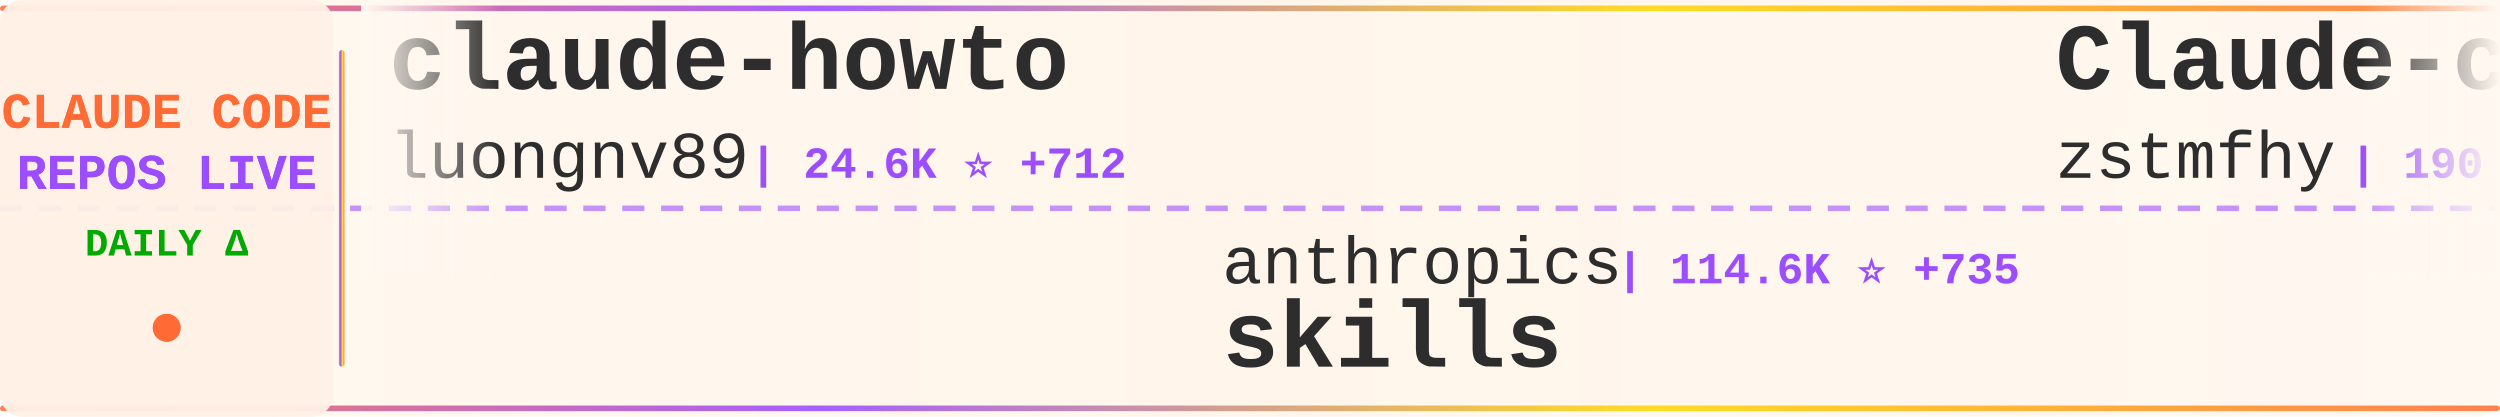
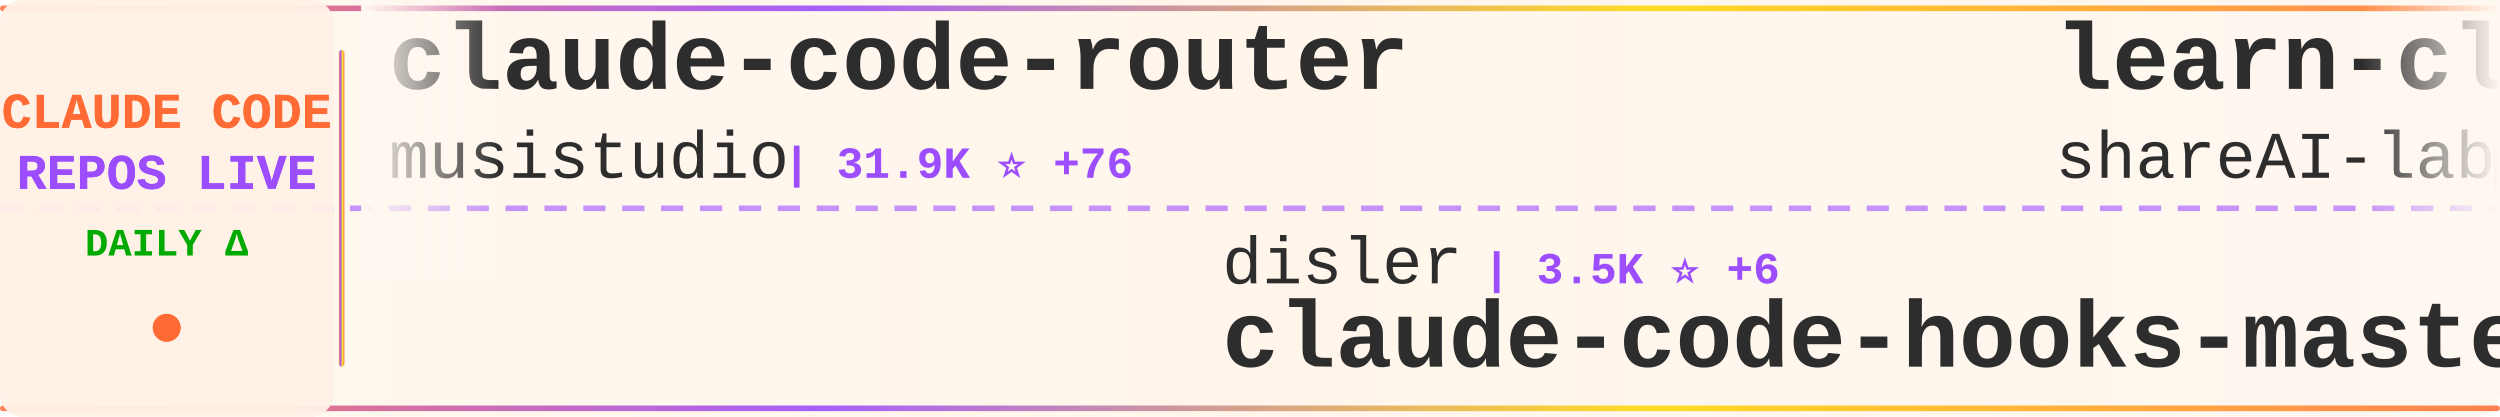
<svg xmlns="http://www.w3.org/2000/svg" width="900" height="150">
  <defs>
    <linearGradient id="tickerBg" x1="0%" y1="0%" x2="100%" y2="0%">
      <stop offset="0%" style="stop-color:#fff8f0;stop-opacity:0.98" />
      <stop offset="50%" style="stop-color:#fff5eb;stop-opacity:1" />
      <stop offset="100%" style="stop-color:#fff8f0;stop-opacity:0.98" />
    </linearGradient>
    <linearGradient id="borderGrad" x1="0%" y1="0%" x2="100%" y2="0%">
      <stop offset="0%" style="stop-color:#FF6B35;stop-opacity:0.85">
        <animate attributeName="stop-opacity" values="0.85;1;0.85" dur="2s" repeatCount="indefinite" />
      </stop>
      <stop offset="33%" style="stop-color:#9C4EFF;stop-opacity:0.9">
        <animate attributeName="stop-opacity" values="0.9;1;0.9" dur="2.2s" repeatCount="indefinite" />
      </stop>
      <stop offset="66%" style="stop-color:#FFD700;stop-opacity:0.85">
        <animate attributeName="stop-opacity" values="0.85;1;0.85" dur="1.8s" repeatCount="indefinite" />
      </stop>
      <stop offset="100%" style="stop-color:#FF6B35;stop-opacity:0.85">
        <animate attributeName="stop-opacity" values="0.85;1;0.85" dur="2s" repeatCount="indefinite" />
      </stop>
    </linearGradient>
    <filter id="textGlow">
      <feGaussianBlur stdDeviation="0.15" result="coloredBlur" />
      <feMerge>
        <feMergeNode in="coloredBlur" />
        <feMergeNode in="SourceGraphic" />
      </feMerge>
    </filter>
    <filter id="metricGlow">
      <feGaussianBlur stdDeviation="0.2" result="coloredBlur" />
      <feMerge>
        <feMergeNode in="coloredBlur" />
        <feMergeNode in="SourceGraphic" />
      </feMerge>
    </filter>
    <linearGradient id="leftFade" x1="0%" y1="0%" x2="100%" y2="0%">
      <stop offset="0%" style="stop-color:#fff8f0;stop-opacity:1" />
      <stop offset="100%" style="stop-color:#fff8f0;stop-opacity:0" />
    </linearGradient>
    <linearGradient id="rightFade" x1="0%" y1="0%" x2="100%" y2="0%">
      <stop offset="0%" style="stop-color:#fff8f0;stop-opacity:0" />
      <stop offset="100%" style="stop-color:#fff8f0;stop-opacity:1" />
    </linearGradient>
  </defs>
  <rect width="900" height="150" fill="url(#tickerBg)" rx="8" />
  <rect x="0" y="2" width="900" height="2" fill="url(#borderGrad)" rx="1" />
  <rect x="0" y="146" width="900" height="2" fill="url(#borderGrad)" rx="1" />
  <line x1="0" y1="75" x2="900" y2="75" stroke="#9C4EFF" stroke-width="2" stroke-dasharray="8 6" opacity="0.6" />
  <rect x="0" y="0" width="120" height="150" fill="#fff0e6" opacity="0.95" rx="8" />
  <text x="60" y="46" font-family="'Courier New', monospace" font-size="18" font-weight="bold" fill="#FF6B35" text-anchor="middle" filter="url(#textGlow)">
    CLAUDE CODE
  </text>
  <text x="60" y="68" font-family="'Courier New', monospace" font-size="18" font-weight="bold" fill="#9C4EFF" text-anchor="middle" filter="url(#textGlow)">
    REPOS LIVE
  </text>
  <text x="60" y="92" font-family="'Courier New', monospace" font-size="14" font-weight="bold" fill="#00aa00" text-anchor="middle">
    DAILY Δ
  </text>
  <circle cx="60" cy="118" r="5" fill="#FF6B35" filter="url(#metricGlow)">
    <animate attributeName="r" values="4;6;4" dur="1.5s" repeatCount="indefinite" />
    <animate attributeName="opacity" values="0.6;1;0.6" dur="1.5s" repeatCount="indefinite" />
  </circle>
  <rect x="122" y="18" width="2" height="114" fill="url(#borderGrad)" rx="1" />
  <clipPath id="tickerClip">
    <rect x="130" y="0" width="770" height="150" />
  </clipPath>
  <g clip-path="url(#tickerClip)">
    <g id="tickerItems">
      <animateTransform attributeName="transform" attributeType="XML" type="translate" from="0 0" to="-3000 0" dur="54s" repeatCount="indefinite" />
      <g transform="translate(0, 0)">
+         <text x="140" y="32" font-family="'Courier New', monospace" font-size="34" font-weight="bold" fill="#2d2d2d">claude-code-router</text>
+         <text x="140" y="64" font-family="'Courier New', monospace" font-size="24" font-weight="normal" fill="#2d2d2d" opacity="1.0">musistudio</text>
+         <text x="282" y="64" font-family="'Courier New', monospace" font-size="16" font-weight="bold" fill="#9C4EFF"> | 31.9K ⭐ +76</text>
+       </g>
+       <g transform="translate(300, 0)">
+         <text x="140" y="102" font-family="'Courier New', monospace" font-size="24" font-weight="normal" fill="#2d2d2d" opacity="1.0">disler</text>
+         <text x="234" y="102" font-family="'Courier New', monospace" font-size="16" font-weight="bold" fill="#9C4EFF"> | 3.5K ⭐ +6</text>
+         <text x="140" y="132" font-family="'Courier New', monospace" font-size="34" font-weight="bold" fill="#2d2d2d">claude-code-hooks-master...</text>
+       </g>
+       <g transform="translate(600, 0)">
+         <text x="140" y="32" font-family="'Courier New', monospace" font-size="34" font-weight="bold" fill="#2d2d2d">learn-claude-code</text>
+         <text x="140" y="64" font-family="'Courier New', monospace" font-size="24" font-weight="normal" fill="#2d2d2d" opacity="1.0">shareAI-lab</text>
+         <text x="294" y="64" font-family="'Courier New', monospace" font-size="16" font-weight="bold" fill="#9C4EFF"> | 51.3K ⭐ +521</text>
+       </g>
+       <g transform="translate(900, 0)">
+         <text x="140" y="102" font-family="'Courier New', monospace" font-size="24" font-weight="normal" fill="#2d2d2d" opacity="1.0">Piebald-AI</text>
+         <text x="282" y="102" font-family="'Courier New', monospace" font-size="16" font-weight="bold" fill="#9C4EFF"> | 8.6K ⭐ +48</text>
+         <text x="140" y="132" font-family="'Courier New', monospace" font-size="34" font-weight="bold" fill="#2d2d2d">claude-code-system-promp...</text>
+       </g>
+       <g transform="translate(1200, 0)">
        <text x="140" y="32" font-family="'Courier New', monospace" font-size="34" font-weight="bold" fill="#2d2d2d">claude-howto</text>
        <text x="140" y="64" font-family="'Courier New', monospace" font-size="24" font-weight="normal" fill="#2d2d2d" opacity="1.0">luongnv89</text>
-         <text x="270" y="64" font-family="'Courier New', monospace" font-size="16" font-weight="bold" fill="#9C4EFF"> | 24.6K ⭐ +712</text>
-       </g>
-       <g transform="translate(300, 0)">
-         <text x="140" y="102" font-family="'Courier New', monospace" font-size="24" font-weight="normal" fill="#2d2d2d" opacity="1.0">anthropics</text>
-         <text x="282" y="102" font-family="'Courier New', monospace" font-size="16" font-weight="bold" fill="#9C4EFF"> | 114.6K ⭐ +735</text>
-         <text x="140" y="132" font-family="'Courier New', monospace" font-size="34" font-weight="bold" fill="#2d2d2d">skills</text>
-       </g>
-       <g transform="translate(600, 0)">
-         <text x="140" y="32" font-family="'Courier New', monospace" font-size="34" font-weight="bold" fill="#2d2d2d">Claude-code</text>
-         <text x="140" y="64" font-family="'Courier New', monospace" font-size="24" font-weight="normal" fill="#2d2d2d" opacity="1.0">zstmfhy</text>
-         <text x="246" y="64" font-family="'Courier New', monospace" font-size="16" font-weight="bold" fill="#9C4EFF"> | 190 ⭐</text>
-       </g>
-       <g transform="translate(900, 0)">
-         <text x="140" y="102" font-family="'Courier New', monospace" font-size="24" font-weight="normal" fill="#2d2d2d" opacity="1.0">Alishahryar1</text>
-         <text x="306" y="102" font-family="'Courier New', monospace" font-size="16" font-weight="bold" fill="#9C4EFF"> | 1.8K ⭐ +20</text>
-         <text x="140" y="132" font-family="'Courier New', monospace" font-size="34" font-weight="bold" fill="#2d2d2d">free-claude-code</text>
-       </g>
-       <g transform="translate(1200, 0)">
-         <text x="140" y="32" font-family="'Courier New', monospace" font-size="34" font-weight="bold" fill="#2d2d2d">nanoclaw</text>
-         <text x="140" y="64" font-family="'Courier New', monospace" font-size="24" font-weight="normal" fill="#2d2d2d" opacity="1.0">qwibitai</text>
-         <text x="258" y="64" font-family="'Courier New', monospace" font-size="16" font-weight="bold" fill="#9C4EFF"> | 27.0K ⭐ +82</text>
+         <text x="270" y="64" font-family="'Courier New', monospace" font-size="16" font-weight="bold" fill="#9C4EFF"> | 24.7K ⭐ +718</text>
      </g>
      <g transform="translate(1500, 0)">
-         <text x="140" y="102" font-family="'Courier New', monospace" font-size="24" font-weight="normal" fill="#2d2d2d" opacity="1.0">anthropics</text>
-         <text x="282" y="102" font-family="'Courier New', monospace" font-size="16" font-weight="bold" fill="#9C4EFF"> | 4.2K ⭐ +12</text>
-         <text x="140" y="132" font-family="'Courier New', monospace" font-size="34" font-weight="bold" fill="#2d2d2d">claude-code-security-rev...</text>
+         <text x="140" y="102" font-family="'Courier New', monospace" font-size="24" font-weight="normal" fill="#2d2d2d" opacity="1.0">https-deeplearning-ai</text>
+         <text x="414" y="102" font-family="'Courier New', monospace" font-size="16" font-weight="bold" fill="#9C4EFF"> | 481 ⭐ +1</text>
+         <text x="140" y="132" font-family="'Courier New', monospace" font-size="34" font-weight="bold" fill="#2d2d2d">sc-claude-code-files</text>
      </g>
      <g transform="translate(1800, 0)">
+         <text x="140" y="32" font-family="'Courier New', monospace" font-size="34" font-weight="bold" fill="#2d2d2d">claude-code-proxy</text>
+         <text x="140" y="64" font-family="'Courier New', monospace" font-size="24" font-weight="normal" fill="#2d2d2d" opacity="1.0">1rgs</text>
+         <text x="210" y="64" font-family="'Courier New', monospace" font-size="16" font-weight="bold" fill="#9C4EFF"> | 3.4K ⭐ +10</text>
+       </g>
+       <g transform="translate(2100, 0)">
+         <text x="140" y="102" font-family="'Courier New', monospace" font-size="24" font-weight="normal" fill="#2d2d2d" opacity="1.0">anthropics</text>
+         <text x="282" y="102" font-family="'Courier New', monospace" font-size="16" font-weight="bold" fill="#9C4EFF"> | 16.6K ⭐ +117</text>
+         <text x="140" y="132" font-family="'Courier New', monospace" font-size="34" font-weight="bold" fill="#2d2d2d">claude-plugins-official</text>
+       </g>
+       <g transform="translate(2400, 0)">
+         <text x="140" y="32" font-family="'Courier New', monospace" font-size="34" font-weight="bold" fill="#2d2d2d">ralph-claude-code</text>
+         <text x="140" y="64" font-family="'Courier New', monospace" font-size="24" font-weight="normal" fill="#2d2d2d" opacity="1.0">frankbria</text>
+         <text x="270" y="64" font-family="'Courier New', monospace" font-size="16" font-weight="bold" fill="#9C4EFF"> | 8.6K ⭐ +18</text>
+       </g>
+       <g transform="translate(2700, 0)">
+         <text x="140" y="102" font-family="'Courier New', monospace" font-size="24" font-weight="normal" fill="#2d2d2d" opacity="1.0">luyao618</text>
+         <text x="258" y="102" font-family="'Courier New', monospace" font-size="16" font-weight="bold" fill="#9C4EFF"> | 1.1K ⭐ +17</text>
+         <text x="140" y="132" font-family="'Courier New', monospace" font-size="34" font-weight="bold" fill="#2d2d2d">Claude-Code-Source-Study</text>
+       </g>
+       <g transform="translate(3000, 0)">
        <text x="140" y="32" font-family="'Courier New', monospace" font-size="34" font-weight="bold" fill="#2d2d2d">claude-code-router</text>
        <text x="140" y="64" font-family="'Courier New', monospace" font-size="24" font-weight="normal" fill="#2d2d2d" opacity="1.0">musistudio</text>
-         <text x="282" y="64" font-family="'Courier New', monospace" font-size="16" font-weight="bold" fill="#9C4EFF"> | 31.9K ⭐ +77</text>
-       </g>
-       <g transform="translate(2100, 0)">
-         <text x="140" y="102" font-family="'Courier New', monospace" font-size="24" font-weight="normal" fill="#2d2d2d" opacity="1.0">davila7</text>
-         <text x="246" y="102" font-family="'Courier New', monospace" font-size="16" font-weight="bold" fill="#9C4EFF"> | 24.4K ⭐ +52</text>
-         <text x="140" y="132" font-family="'Courier New', monospace" font-size="34" font-weight="bold" fill="#2d2d2d">claude-code-templates</text>
-       </g>
-       <g transform="translate(2400, 0)">
-         <text x="140" y="32" font-family="'Courier New', monospace" font-size="34" font-weight="bold" fill="#2d2d2d">Claude-Code-Source-Study</text>
-         <text x="140" y="64" font-family="'Courier New', monospace" font-size="24" font-weight="normal" fill="#2d2d2d" opacity="1.0">luyao618</text>
-         <text x="258" y="64" font-family="'Courier New', monospace" font-size="16" font-weight="bold" fill="#9C4EFF"> | 1.1K ⭐ +16</text>
-       </g>
-       <g transform="translate(2700, 0)">
-         <text x="140" y="102" font-family="'Courier New', monospace" font-size="24" font-weight="normal" fill="#2d2d2d" opacity="1.0">anthropics</text>
-         <text x="282" y="102" font-family="'Courier New', monospace" font-size="16" font-weight="bold" fill="#9C4EFF"> | 786 ⭐</text>
-         <text x="140" y="132" font-family="'Courier New', monospace" font-size="34" font-weight="bold" fill="#2d2d2d">claude-code-base-action</text>
-       </g>
-       <g transform="translate(3000, 0)">
-         <text x="140" y="32" font-family="'Courier New', monospace" font-size="34" font-weight="bold" fill="#2d2d2d">claude-howto</text>
-         <text x="140" y="64" font-family="'Courier New', monospace" font-size="24" font-weight="normal" fill="#2d2d2d" opacity="1.0">luongnv89</text>
-         <text x="270" y="64" font-family="'Courier New', monospace" font-size="16" font-weight="bold" fill="#9C4EFF"> | 24.6K ⭐ +712</text>
+         <text x="282" y="64" font-family="'Courier New', monospace" font-size="16" font-weight="bold" fill="#9C4EFF"> | 31.9K ⭐ +76</text>
      </g>
      <g transform="translate(3300, 0)">
-         <text x="140" y="102" font-family="'Courier New', monospace" font-size="24" font-weight="normal" fill="#2d2d2d" opacity="1.0">anthropics</text>
-         <text x="282" y="102" font-family="'Courier New', monospace" font-size="16" font-weight="bold" fill="#9C4EFF"> | 114.6K ⭐ +735</text>
-         <text x="140" y="132" font-family="'Courier New', monospace" font-size="34" font-weight="bold" fill="#2d2d2d">skills</text>
+         <text x="140" y="102" font-family="'Courier New', monospace" font-size="24" font-weight="normal" fill="#2d2d2d" opacity="1.0">disler</text>
+         <text x="234" y="102" font-family="'Courier New', monospace" font-size="16" font-weight="bold" fill="#9C4EFF"> | 3.5K ⭐ +6</text>
+         <text x="140" y="132" font-family="'Courier New', monospace" font-size="34" font-weight="bold" fill="#2d2d2d">claude-code-hooks-master...</text>
      </g>
      <g transform="translate(3600, 0)">
-         <text x="140" y="32" font-family="'Courier New', monospace" font-size="34" font-weight="bold" fill="#2d2d2d">Claude-code</text>
-         <text x="140" y="64" font-family="'Courier New', monospace" font-size="24" font-weight="normal" fill="#2d2d2d" opacity="1.0">zstmfhy</text>
-         <text x="246" y="64" font-family="'Courier New', monospace" font-size="16" font-weight="bold" fill="#9C4EFF"> | 190 ⭐</text>
+         <text x="140" y="32" font-family="'Courier New', monospace" font-size="34" font-weight="bold" fill="#2d2d2d">learn-claude-code</text>
+         <text x="140" y="64" font-family="'Courier New', monospace" font-size="24" font-weight="normal" fill="#2d2d2d" opacity="1.0">shareAI-lab</text>
+         <text x="294" y="64" font-family="'Courier New', monospace" font-size="16" font-weight="bold" fill="#9C4EFF"> | 51.3K ⭐ +521</text>
      </g>
      <g transform="translate(3900, 0)">
-         <text x="140" y="102" font-family="'Courier New', monospace" font-size="24" font-weight="normal" fill="#2d2d2d" opacity="1.0">Alishahryar1</text>
-         <text x="306" y="102" font-family="'Courier New', monospace" font-size="16" font-weight="bold" fill="#9C4EFF"> | 1.8K ⭐ +20</text>
-         <text x="140" y="132" font-family="'Courier New', monospace" font-size="34" font-weight="bold" fill="#2d2d2d">free-claude-code</text>
+         <text x="140" y="102" font-family="'Courier New', monospace" font-size="24" font-weight="normal" fill="#2d2d2d" opacity="1.0">Piebald-AI</text>
+         <text x="282" y="102" font-family="'Courier New', monospace" font-size="16" font-weight="bold" fill="#9C4EFF"> | 8.6K ⭐ +48</text>
+         <text x="140" y="132" font-family="'Courier New', monospace" font-size="34" font-weight="bold" fill="#2d2d2d">claude-code-system-promp...</text>
      </g>
    </g>
  </g>
  <rect x="130" y="0" width="50" height="100" fill="url(#leftFade)" />
  <rect x="850" y="0" width="50" height="100" fill="url(#rightFade)" />
</svg>
